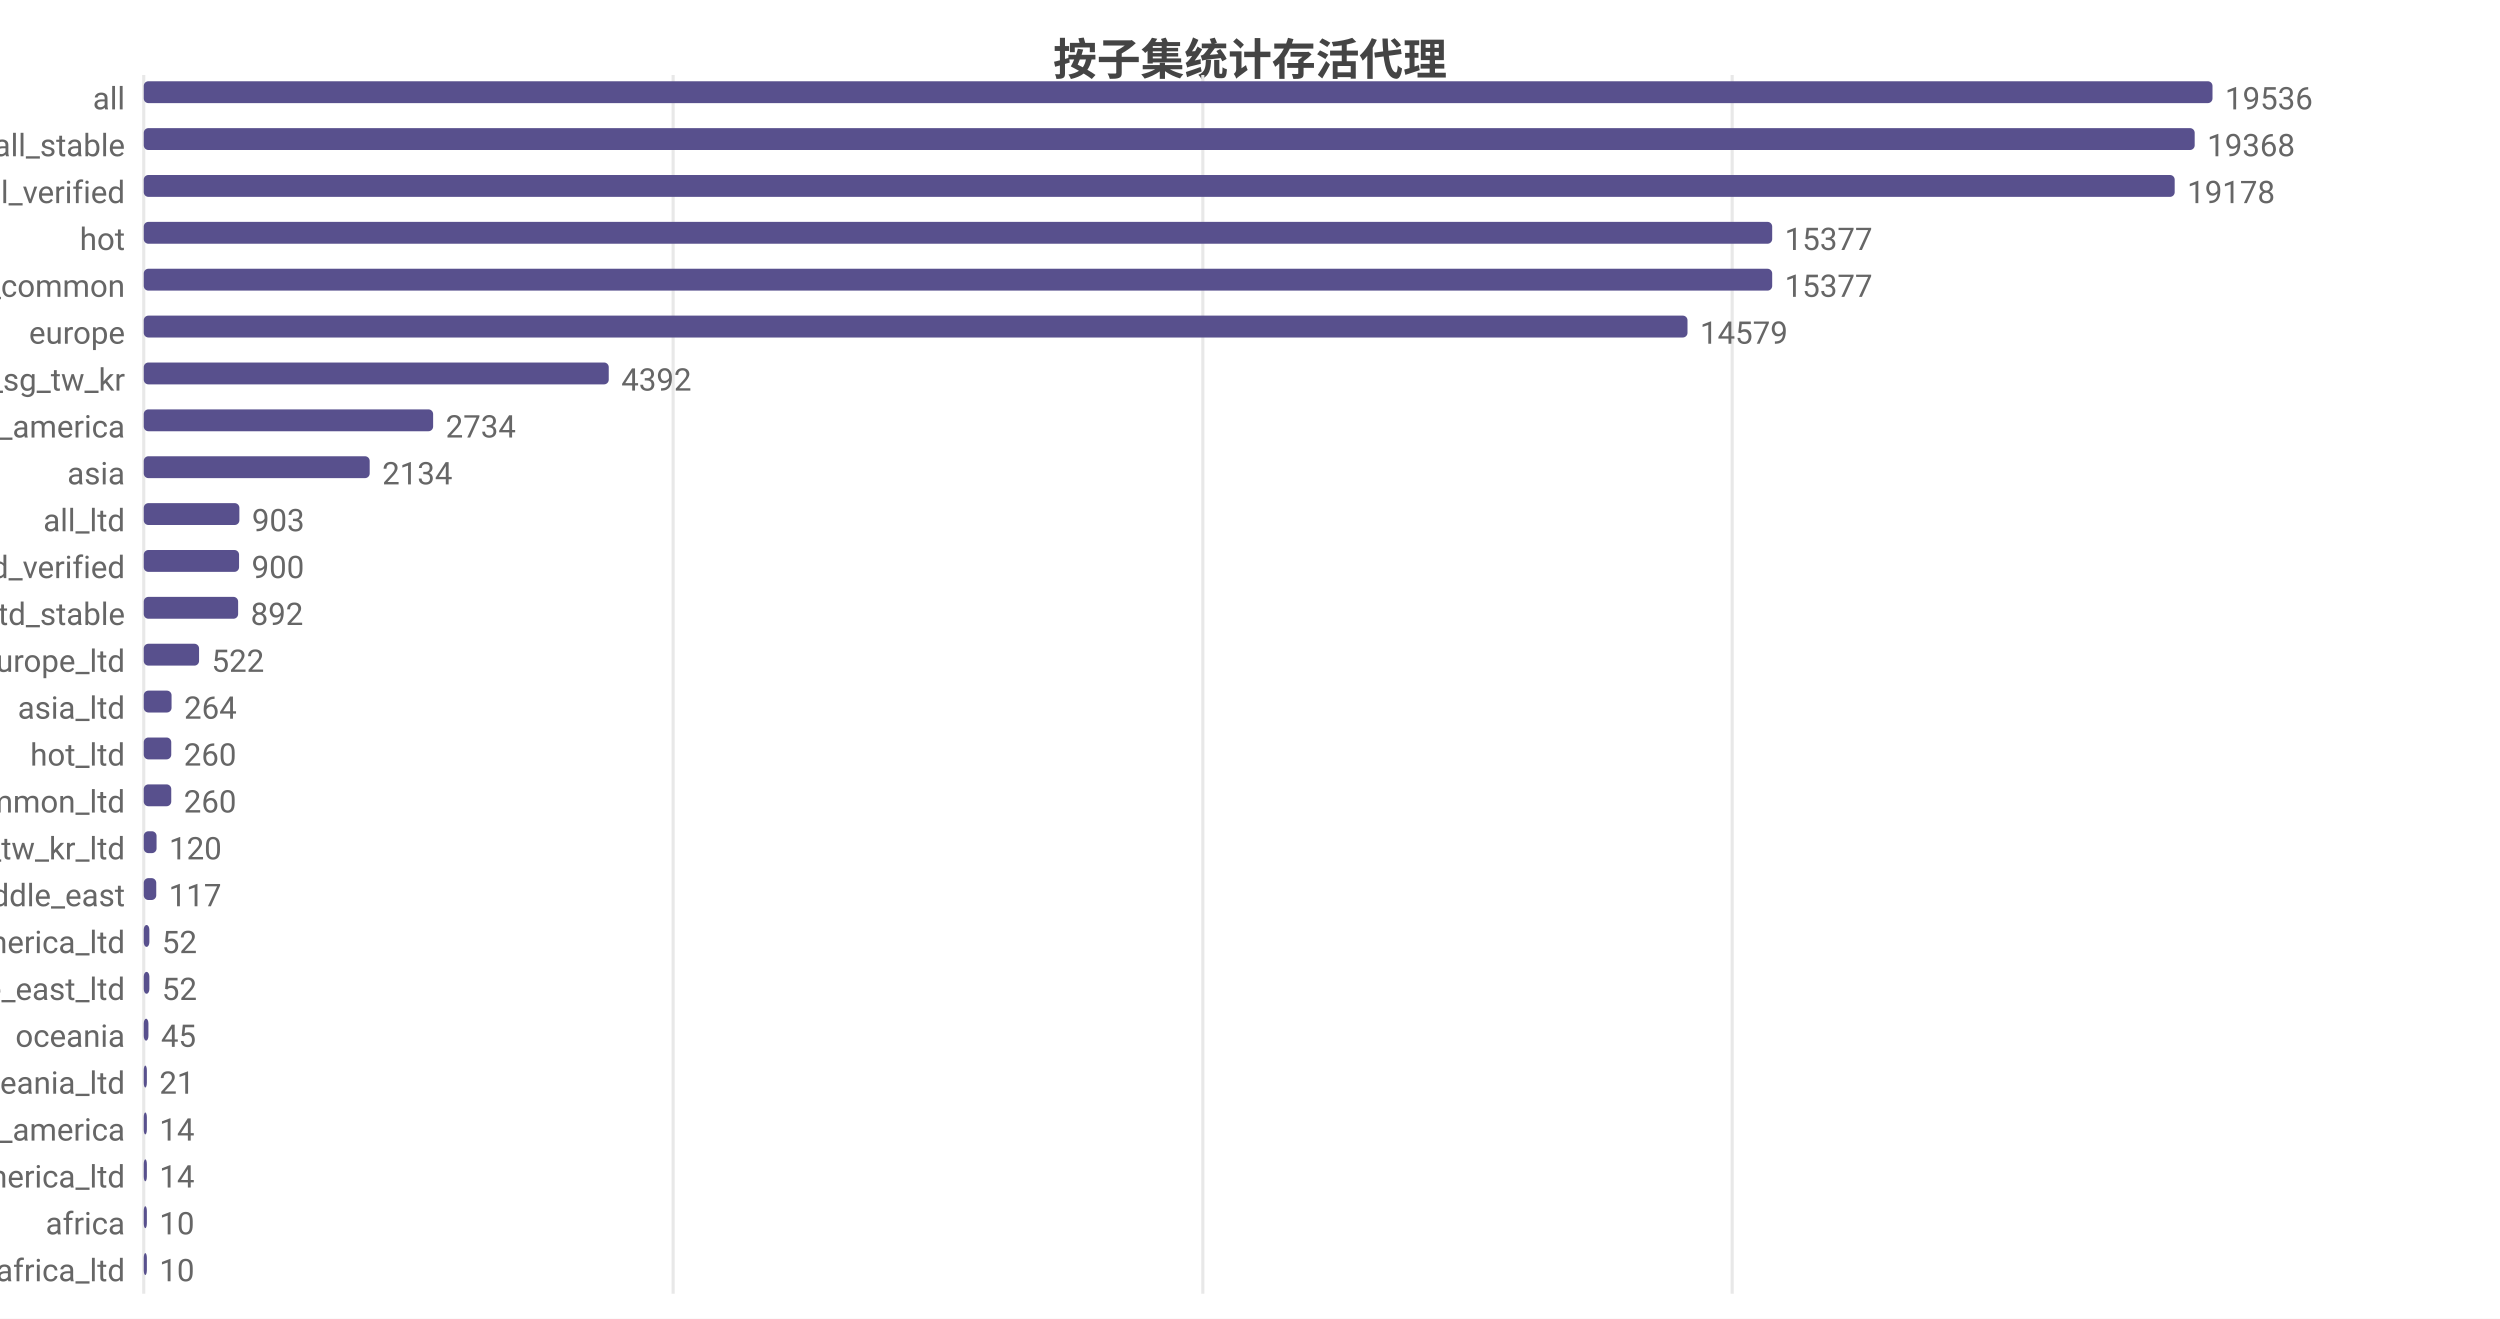
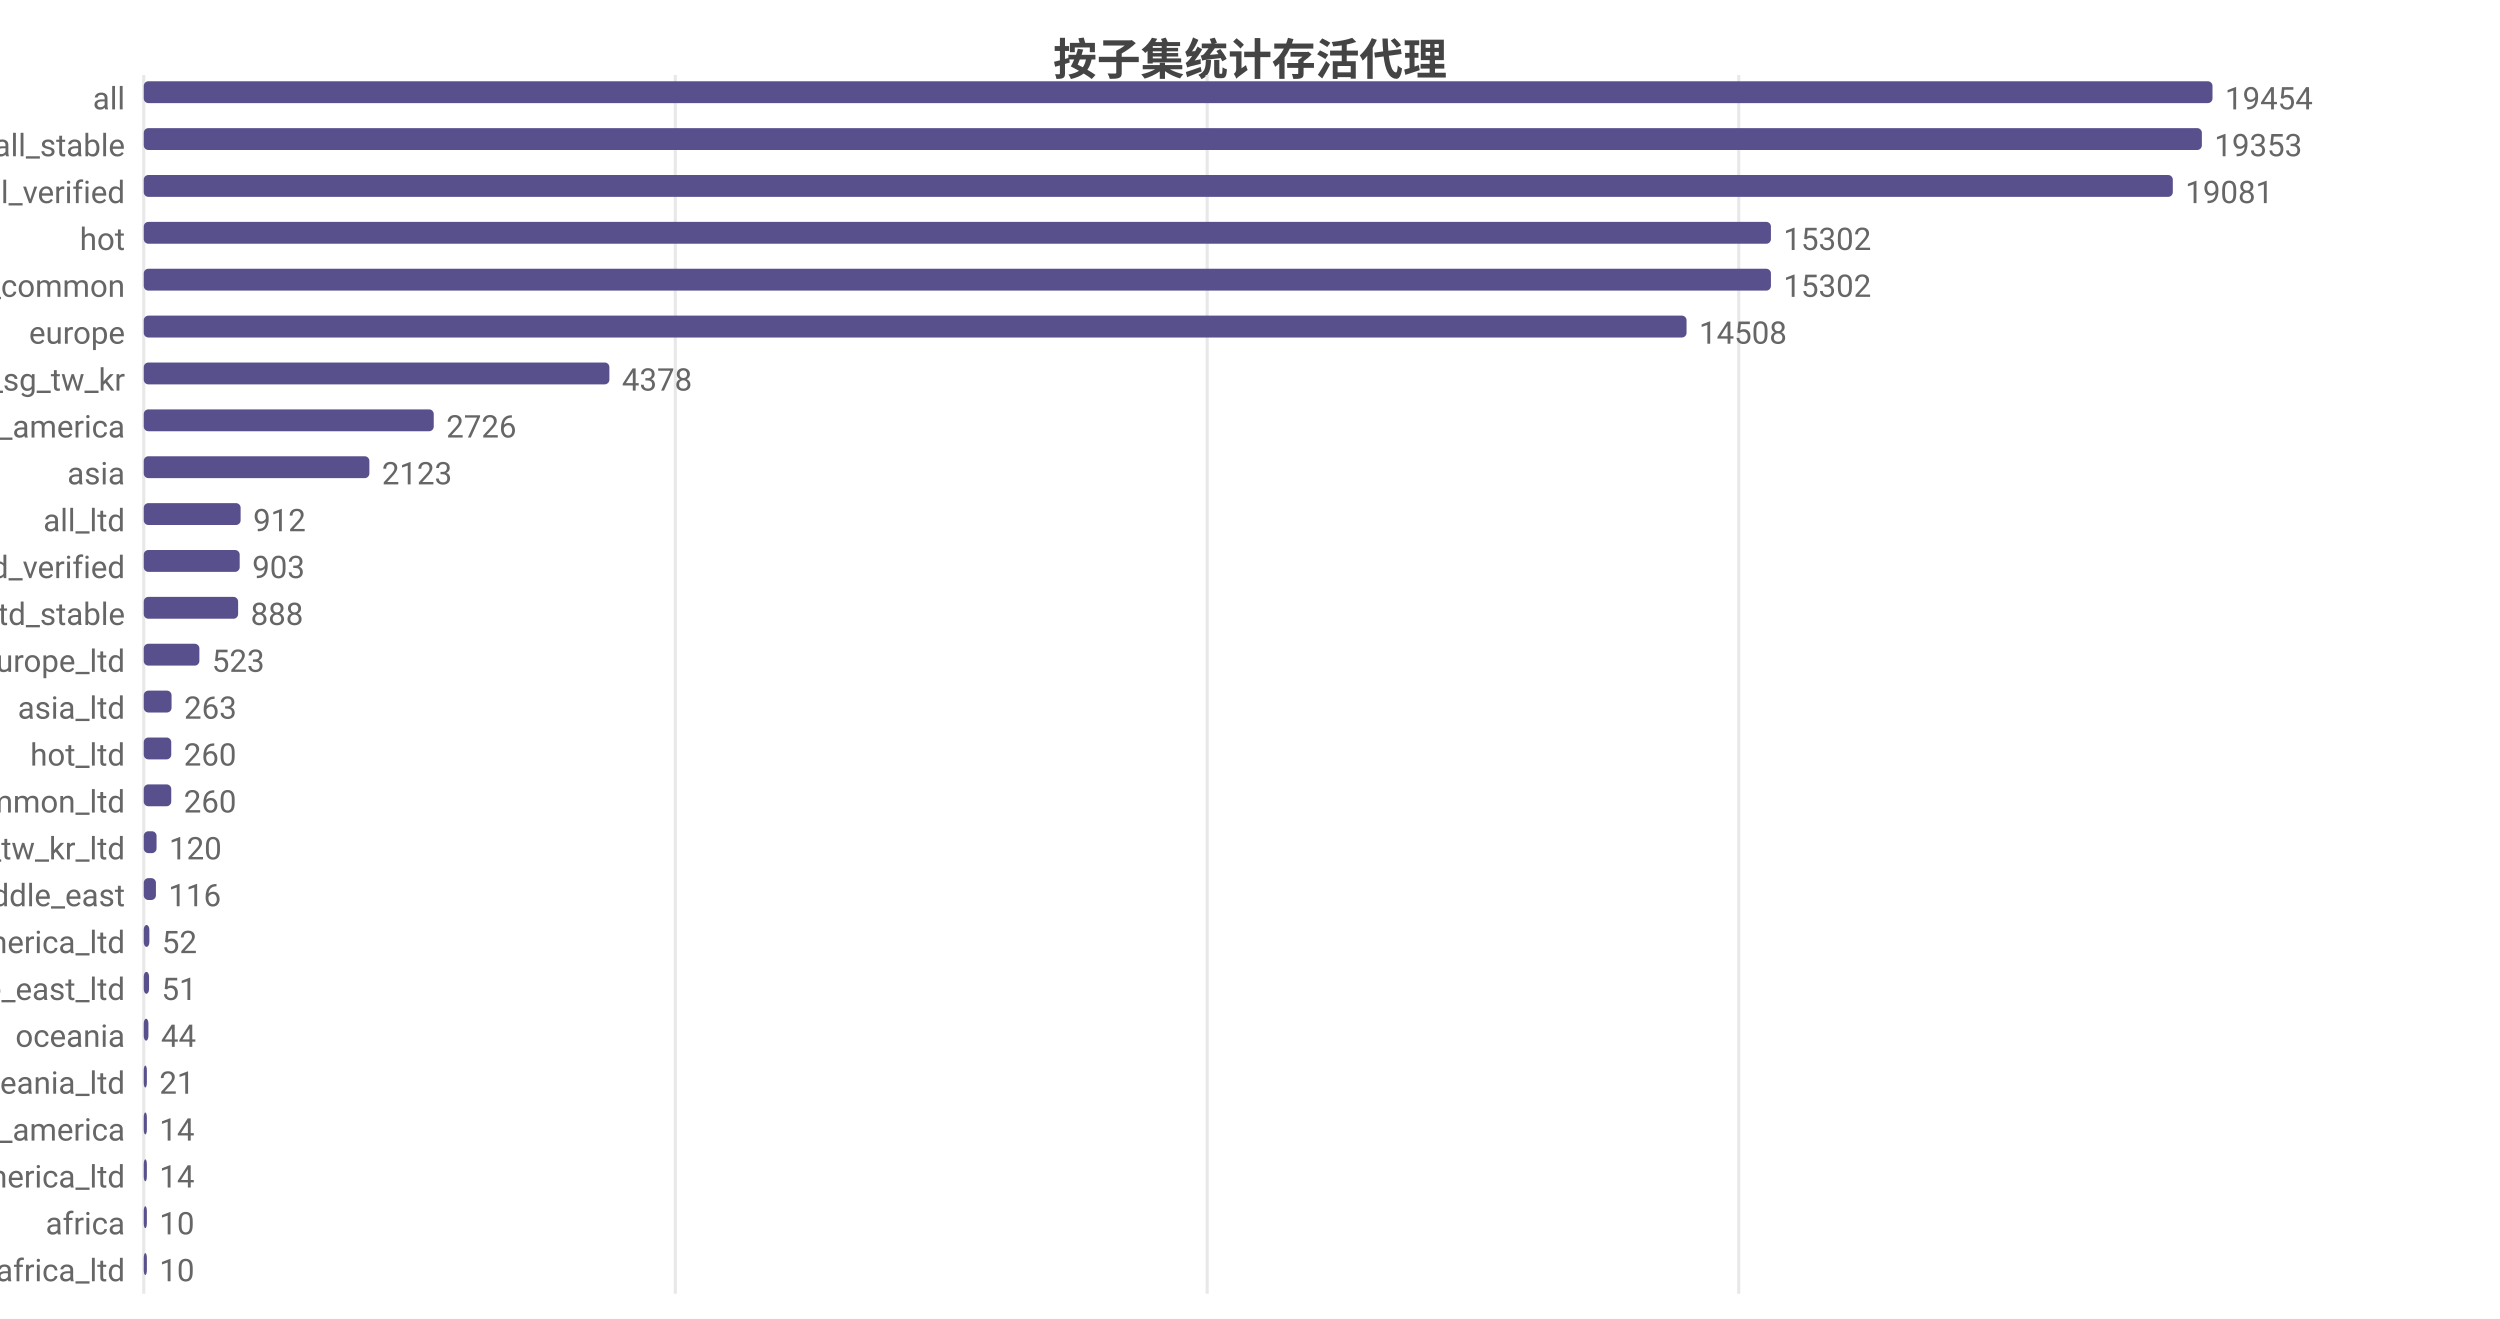
<svg xmlns="http://www.w3.org/2000/svg" width="800" height="422" viewBox="0 0 800 422">
  <rect width="800" height="422" fill="#ffffff" />
  <style>text{font-family:system-ui,-apple-system,'Segoe UI',Roboto,'PingFang SC','Microsoft YaHei','Noto Sans CJK SC',sans-serif}.g{stroke:#e8e8e8;stroke-width:1}.a{stroke:#999;stroke-width:1}.t{font-size:10px;fill:#666}.m{font-size:10px;text-anchor:middle;fill:#666}.e{font-size:10px;text-anchor:end;fill:#666}.l{font-size:11px;fill:#333}.tt{font-size:14px;font-weight:600;text-anchor:middle;fill:#444}.em{font-size:13px;text-anchor:middle;fill:#999}</style>
  <text class="tt" x="400.0" y="24">按子集统计存活代理</text>
  <line class="g" x1="46" y1="24" x2="46" y2="414" />
-   <line class="g" x1="215.4" y1="24" x2="215.4" y2="414" />
-   <line class="g" x1="384.9" y1="24" x2="384.9" y2="414" />
-   <line class="g" x1="554.3" y1="24" x2="554.3" y2="414" />
+   <line class="g" x1="216.1" y1="24" x2="216.1" y2="414" />
+   <line class="g" x1="386.3" y1="24" x2="386.3" y2="414" />
+   <line class="g" x1="556.4" y1="24" x2="556.4" y2="414" />
  <text class="e" x="40" y="35">all</text>
  <rect x="46" y="26" width="662" height="7" fill="#58508d" rx="1.5" />
-   <text class="t" x="712" y="35">19536</text>
+   <text class="t" x="712" y="35">19454</text>
  <text class="e" x="40" y="50">all_stable</text>
-   <rect x="46" y="41" width="656.3" height="7" fill="#58508d" rx="1.5" />
-   <text class="t" x="706.3" y="50">19368</text>
+   <rect x="46" y="41" width="658.6" height="7" fill="#58508d" rx="1.5" />
+   <text class="t" x="708.6" y="50">19353</text>
  <text class="e" x="40" y="65">all_verified</text>
-   <rect x="46" y="56" width="649.9" height="7" fill="#58508d" rx="1.5" />
-   <text class="t" x="699.9" y="65">19178</text>
+   <rect x="46" y="56" width="649.3" height="7" fill="#58508d" rx="1.5" />
+   <text class="t" x="699.3" y="65">19081</text>
  <text class="e" x="40" y="80">hot</text>
-   <rect x="46" y="71" width="521.1" height="7" fill="#58508d" rx="1.5" />
-   <text class="t" x="571.1" y="80">15377</text>
+   <rect x="46" y="71" width="520.7" height="7" fill="#58508d" rx="1.5" />
+   <text class="t" x="570.7" y="80">15302</text>
  <text class="e" x="40" y="95">cn_common</text>
-   <rect x="46" y="86" width="521.1" height="7" fill="#58508d" rx="1.5" />
-   <text class="t" x="571.1" y="95">15377</text>
+   <rect x="46" y="86" width="520.7" height="7" fill="#58508d" rx="1.5" />
+   <text class="t" x="570.7" y="95">15302</text>
  <text class="e" x="40" y="110">europe</text>
-   <rect x="46" y="101" width="494.0" height="7" fill="#58508d" rx="1.5" />
-   <text class="t" x="544.0" y="110">14579</text>
+   <rect x="46" y="101" width="493.7" height="7" fill="#58508d" rx="1.5" />
+   <text class="t" x="543.7" y="110">14508</text>
  <text class="e" x="40" y="125">hk_us_jp_sg_tw_kr</text>
-   <rect x="46" y="116" width="148.8" height="7" fill="#58508d" rx="1.5" />
-   <text class="t" x="198.8" y="125">4392</text>
+   <rect x="46" y="116" width="149.0" height="7" fill="#58508d" rx="1.5" />
+   <text class="t" x="199.0" y="125">4378</text>
  <text class="e" x="40" y="140">north_america</text>
-   <rect x="46" y="131" width="92.6" height="7" fill="#58508d" rx="1.5" />
-   <text class="t" x="142.6" y="140">2734</text>
+   <rect x="46" y="131" width="92.8" height="7" fill="#58508d" rx="1.5" />
+   <text class="t" x="142.8" y="140">2726</text>
  <text class="e" x="40" y="155">asia</text>
-   <rect x="46" y="146" width="72.3" height="7" fill="#58508d" rx="1.5" />
-   <text class="t" x="122.3" y="155">2134</text>
+   <rect x="46" y="146" width="72.2" height="7" fill="#58508d" rx="1.5" />
+   <text class="t" x="122.2" y="155">2123</text>
  <text class="e" x="40" y="170">all_ltd</text>
-   <rect x="46" y="161" width="30.6" height="7" fill="#58508d" rx="1.5" />
-   <text class="t" x="80.6" y="170">903</text>
+   <rect x="46" y="161" width="31.0" height="7" fill="#58508d" rx="1.5" />
+   <text class="t" x="81.0" y="170">912</text>
  <text class="e" x="40" y="185">all_ltd_verified</text>
-   <rect x="46" y="176" width="30.5" height="7" fill="#58508d" rx="1.5" />
-   <text class="t" x="80.5" y="185">900</text>
+   <rect x="46" y="176" width="30.7" height="7" fill="#58508d" rx="1.5" />
+   <text class="t" x="80.7" y="185">903</text>
  <text class="e" x="40" y="200">all_ltd_stable</text>
  <rect x="46" y="191" width="30.2" height="7" fill="#58508d" rx="1.5" />
-   <text class="t" x="80.2" y="200">892</text>
+   <text class="t" x="80.2" y="200">888</text>
  <text class="e" x="40" y="215">europe_ltd</text>
-   <rect x="46" y="206" width="17.7" height="7" fill="#58508d" rx="1.5" />
-   <text class="t" x="67.7" y="215">522</text>
+   <rect x="46" y="206" width="17.8" height="7" fill="#58508d" rx="1.5" />
+   <text class="t" x="67.8" y="215">523</text>
  <text class="e" x="40" y="230">asia_ltd</text>
  <rect x="46" y="221" width="8.9" height="7" fill="#58508d" rx="1.5" />
-   <text class="t" x="58.9" y="230">264</text>
+   <text class="t" x="58.9" y="230">263</text>
  <text class="e" x="40" y="245">hot_ltd</text>
  <rect x="46" y="236" width="8.8" height="7" fill="#58508d" rx="1.5" />
  <text class="t" x="58.8" y="245">260</text>
  <text class="e" x="40" y="260">cn_common_ltd</text>
  <rect x="46" y="251" width="8.8" height="7" fill="#58508d" rx="1.5" />
  <text class="t" x="58.8" y="260">260</text>
  <text class="e" x="40" y="275">hk_us_jp_sg_tw_kr_ltd</text>
  <rect x="46" y="266" width="4.1" height="7" fill="#58508d" rx="1.5" />
  <text class="t" x="54.1" y="275">120</text>
  <text class="e" x="40" y="290">middle_east</text>
-   <rect x="46" y="281" width="4.0" height="7" fill="#58508d" rx="1.5" />
-   <text class="t" x="54.0" y="290">117</text>
+   <rect x="46" y="281" width="3.9" height="7" fill="#58508d" rx="1.5" />
+   <text class="t" x="53.9" y="290">116</text>
  <text class="e" x="40" y="305">north_america_ltd</text>
  <rect x="46" y="296" width="1.8" height="7" fill="#58508d" rx="1.5" />
  <text class="t" x="51.8" y="305">52</text>
  <text class="e" x="40" y="320">middle_east_ltd</text>
-   <rect x="46" y="311" width="1.8" height="7" fill="#58508d" rx="1.5" />
-   <text class="t" x="51.8" y="320">52</text>
+   <rect x="46" y="311" width="1.7" height="7" fill="#58508d" rx="1.5" />
+   <text class="t" x="51.7" y="320">51</text>
  <text class="e" x="40" y="335">oceania</text>
  <rect x="46" y="326" width="1.5" height="7" fill="#58508d" rx="1.5" />
-   <text class="t" x="51.5" y="335">45</text>
+   <text class="t" x="51.5" y="335">44</text>
  <text class="e" x="40" y="350">oceania_ltd</text>
  <rect x="46" y="341" width="1" height="7" fill="#58508d" rx="1.5" />
  <text class="t" x="51" y="350">21</text>
  <text class="e" x="40" y="365">south_america</text>
  <rect x="46" y="356" width="1" height="7" fill="#58508d" rx="1.5" />
  <text class="t" x="51" y="365">14</text>
  <text class="e" x="40" y="380">south_america_ltd</text>
  <rect x="46" y="371" width="1" height="7" fill="#58508d" rx="1.5" />
  <text class="t" x="51" y="380">14</text>
  <text class="e" x="40" y="395">africa</text>
  <rect x="46" y="386" width="1" height="7" fill="#58508d" rx="1.5" />
  <text class="t" x="51" y="395">10</text>
  <text class="e" x="40" y="410">africa_ltd</text>
  <rect x="46" y="401" width="1" height="7" fill="#58508d" rx="1.5" />
  <text class="t" x="51" y="410">10</text>
</svg>
